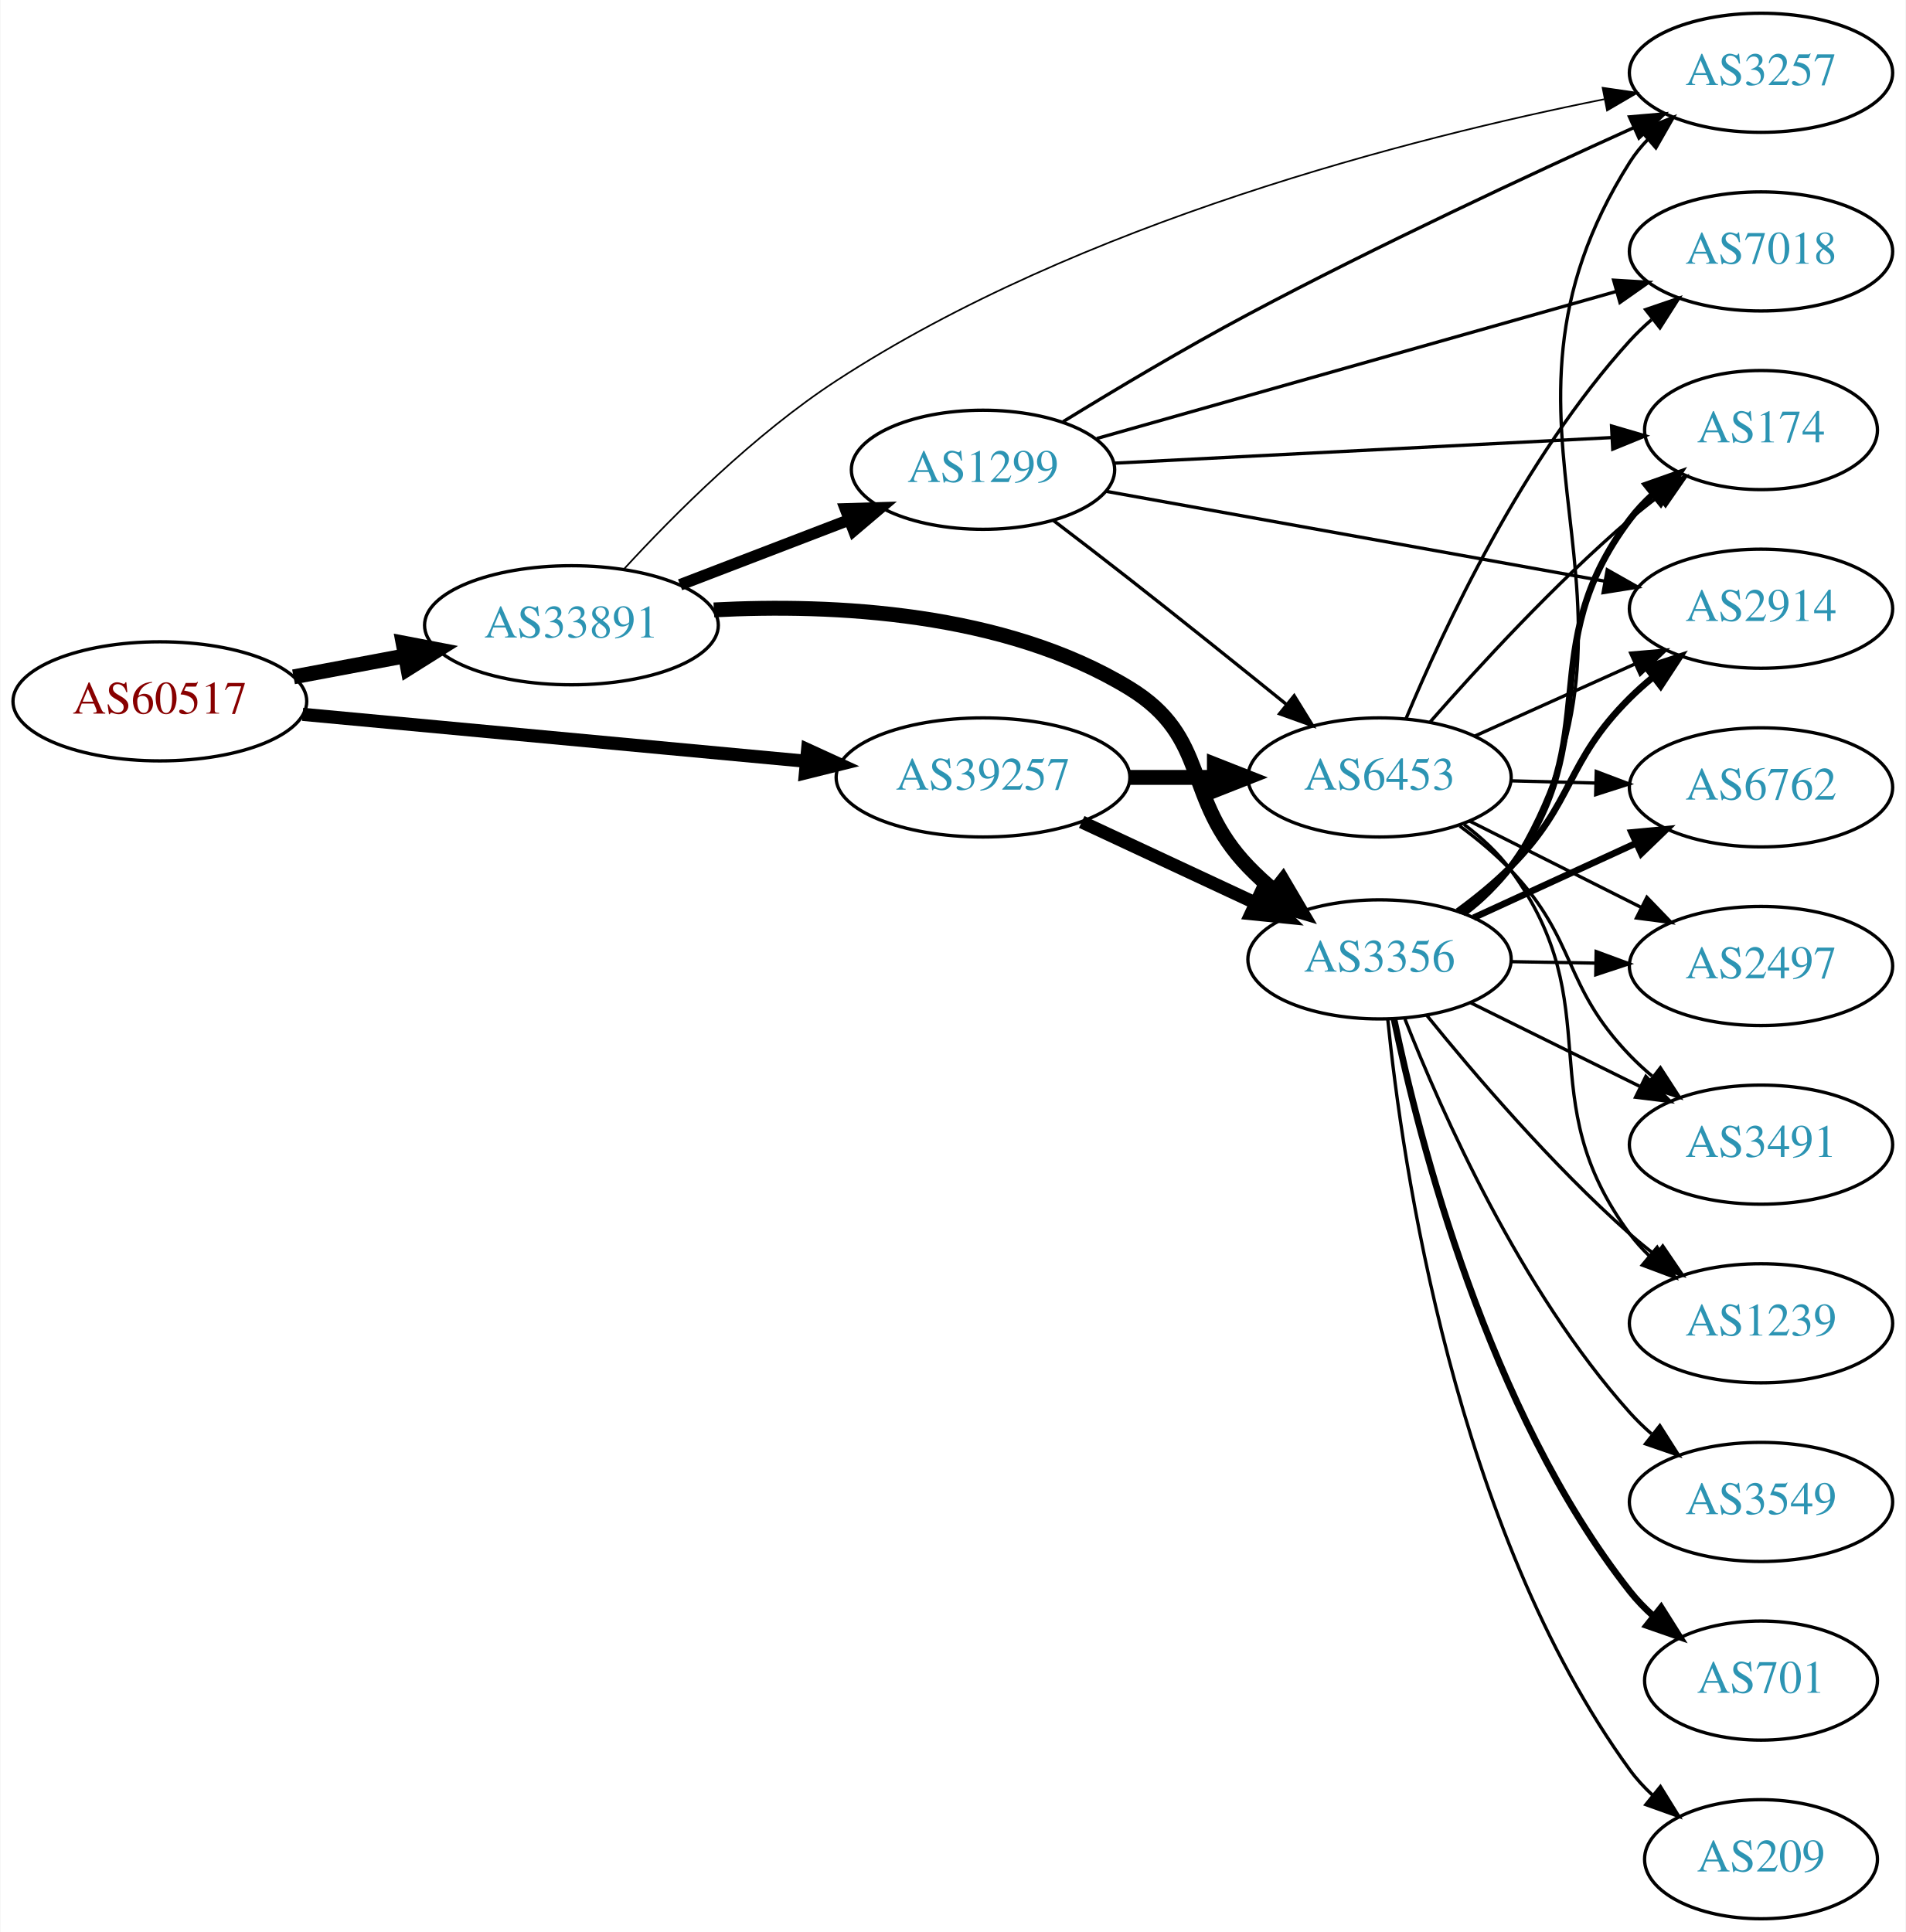
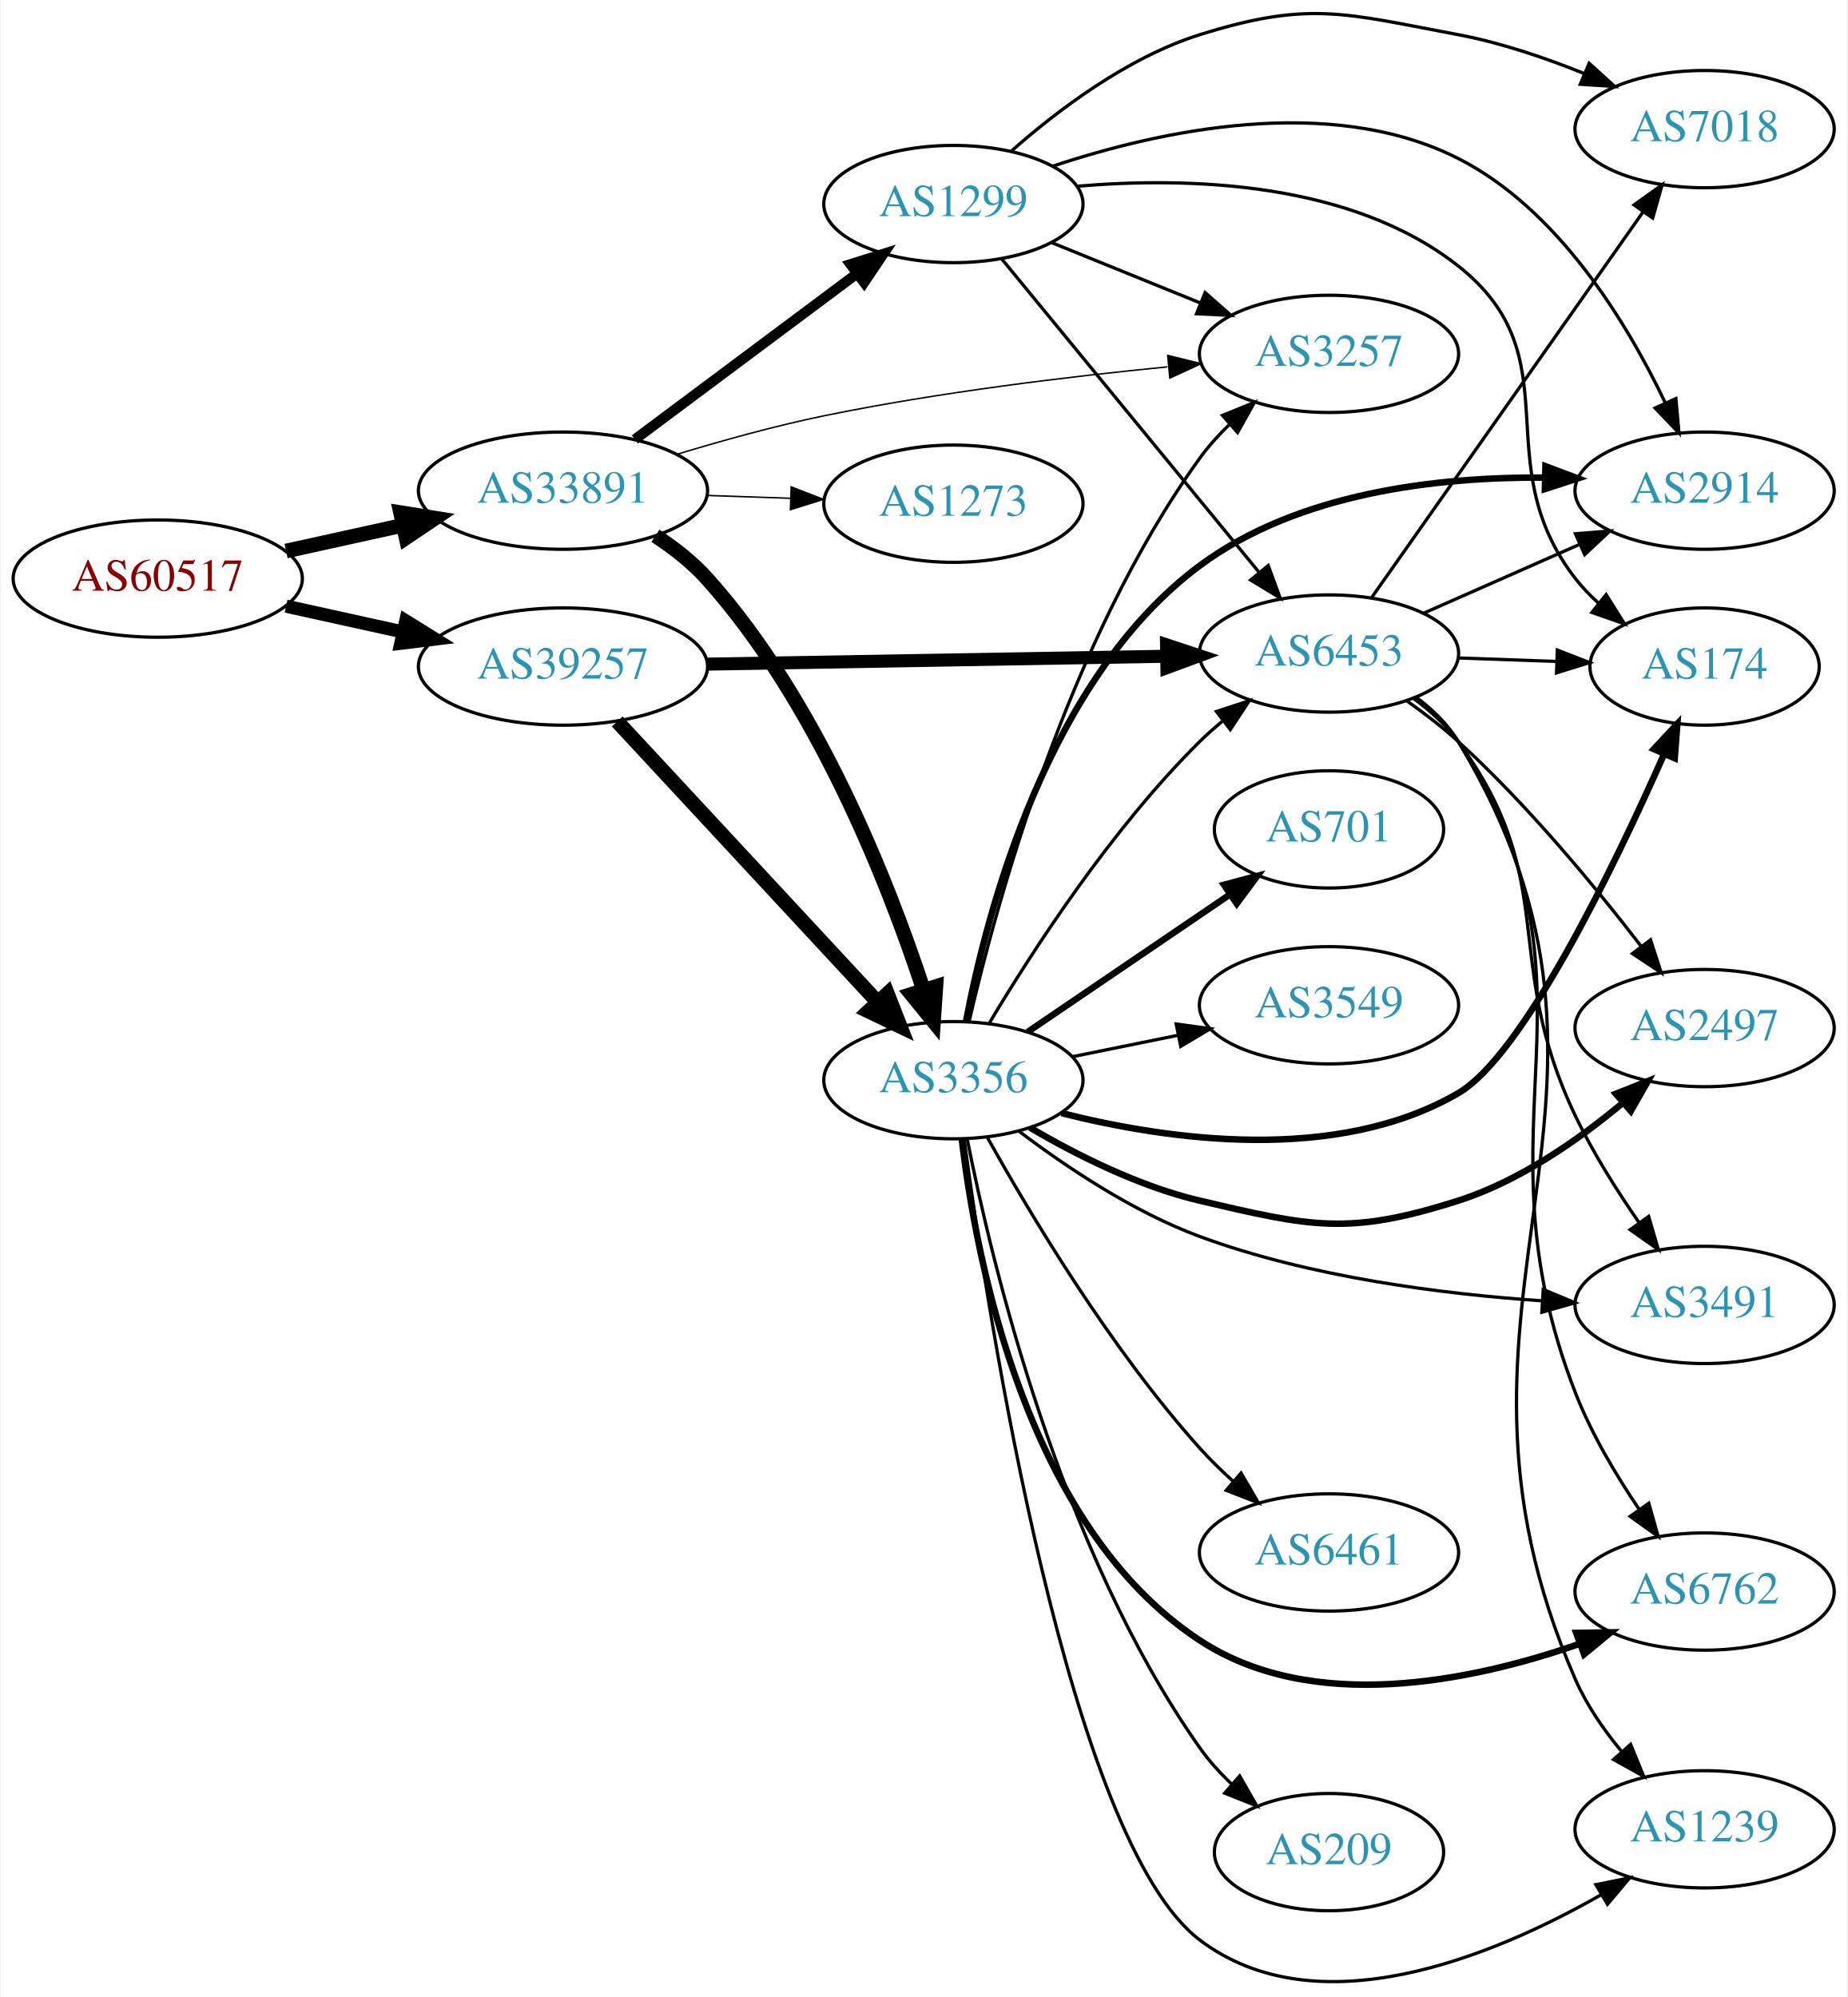
- <svg xmlns="http://www.w3.org/2000/svg" xmlns:xlink="http://www.w3.org/1999/xlink" width="576pt" height="584pt" viewBox="0.00 0.00 575.76 584.00">
-   <g id="graph0" class="graph" transform="scale(1 1) rotate(0) translate(4 580)">
-     <polygon fill="white" stroke="none" points="-4,4 -4,-580 571.762,-580 571.762,4 -4,4" />
+ <svg xmlns="http://www.w3.org/2000/svg" xmlns:xlink="http://www.w3.org/1999/xlink" width="567pt" height="613pt" viewBox="0.00 0.00 566.66 613.13">
+   <g id="graph0" class="graph" transform="scale(1 1) rotate(0) translate(4 609.133)">
+     <polygon fill="white" stroke="none" points="-4,4 -4,-609.133 562.663,-609.133 562.663,4 -4,4" />
    <g id="node1" class="node">
      <g id="a_node1">
        <a xlink:href="/asn/60517" xlink:title="AS60517 ~ AS-CABLEVISION [AT]">
-           <ellipse fill="#ffffff" stroke="black" cx="44.196" cy="-368" rx="44.393" ry="18" />
-           <text text-anchor="middle" x="44.196" y="-364.3" font-family="Times,serif" font-size="14.00" fill="#880000">AS60517</text>
+           <ellipse fill="#ffffff" stroke="black" cx="44.196" cy="-431.486" rx="44.393" ry="18" />
+           <text text-anchor="middle" x="44.196" y="-427.786" font-family="Times,serif" font-size="14.00" fill="#880000">AS60517</text>
        </a>
      </g>
    </g>
    <g id="node2" class="node">
      <g id="a_node2">
        <a xlink:href="/asn/33891" xlink:title="AS33891 ~ CORE-BACKBONE GMBH GLOBAL NETWORK [DE]">
-           <ellipse fill="#ffffff" stroke="black" cx="168.588" cy="-391" rx="44.393" ry="18" />
-           <text text-anchor="middle" x="168.588" y="-387.3" font-family="Times,serif" font-size="14.00" fill="#2c94b3">AS33891</text>
+           <ellipse fill="#ffffff" stroke="black" cx="168.588" cy="-458.486" rx="44.393" ry="18" />
+           <text text-anchor="middle" x="168.588" y="-454.786" font-family="Times,serif" font-size="14.00" fill="#2c94b3">AS33891</text>
        </a>
      </g>
    </g>
    <g id="edge1" class="edge">
-       <path fill="none" stroke="black" stroke-width="4.5" d="M84.595,-375.404C95.296,-377.415 107.019,-379.618 118.196,-381.718" />
-       <polygon fill="black" stroke="black" stroke-width="4.5" points="117.707,-385.633 128.263,-383.61 119.162,-377.893 117.707,-385.633" />
+       <path fill="none" stroke="black" stroke-width="4.5" d="M83.586,-439.955C94.978,-442.468 107.6,-445.252 119.525,-447.883" />
+       <polygon fill="black" stroke="black" stroke-width="4.5" points="118.721,-451.738 129.335,-450.047 120.418,-444.047 118.721,-451.738" />
    </g>
    <g id="node3" class="node">
      <g id="a_node3">
        <a xlink:href="/asn/39257" xlink:title="AS39257 ~ INC [DE]">
-           <ellipse fill="#ffffff" stroke="black" cx="292.98" cy="-345" rx="44.393" ry="18" />
-           <text text-anchor="middle" x="292.98" y="-341.3" font-family="Times,serif" font-size="14.00" fill="#2c94b3">AS39257</text>
+           <ellipse fill="#ffffff" stroke="black" cx="168.588" cy="-404.486" rx="44.393" ry="18" />
+           <text text-anchor="middle" x="168.588" y="-400.786" font-family="Times,serif" font-size="14.00" fill="#2c94b3">AS39257</text>
        </a>
      </g>
    </g>
    <g id="edge2" class="edge">
-       <path fill="none" stroke="black" stroke-width="3.971" d="M87.339,-364.072C129.358,-360.156 194.005,-354.131 239.368,-349.903" />
-       <polygon fill="black" stroke="black" stroke-width="3.971" points="239.966,-353.363 249.598,-348.95 239.316,-346.393 239.966,-353.363" />
+       <path fill="none" stroke="black" stroke-width="4.026" d="M83.586,-423.017C94.978,-420.504 107.6,-417.719 119.525,-415.089" />
+       <polygon fill="black" stroke="black" stroke-width="4.026" points="120.328,-418.519 129.335,-412.924 118.81,-411.638 120.328,-418.519" />
    </g>
    <g id="node4" class="node">
      <g id="a_node4">
        <a xlink:href="/asn/1299" xlink:title="AS1299 ~ Telia Carrier [EU]">
-           <ellipse fill="#ffffff" stroke="black" cx="292.98" cy="-438" rx="39.794" ry="18" />
-           <text text-anchor="middle" x="292.98" y="-434.3" font-family="Times,serif" font-size="14.00" fill="#2c94b3">AS1299</text>
+           <ellipse fill="#ffffff" stroke="black" cx="288.431" cy="-546.486" rx="39.794" ry="18" />
+           <text text-anchor="middle" x="288.431" y="-542.786" font-family="Times,serif" font-size="14.00" fill="#2c94b3">AS1299</text>
        </a>
      </g>
    </g>
    <g id="edge3" class="edge">
-       <path fill="none" stroke="black" stroke-width="3.5" d="M201.426,-403.226C217.057,-409.228 236.037,-416.517 252.575,-422.868" />
-       <polygon fill="black" stroke="black" stroke-width="3.5" points="251.396,-426.164 261.986,-426.482 253.905,-419.63 251.396,-426.164" />
+       <path fill="none" stroke="black" stroke-width="3.15" d="M190.656,-474.218C209.625,-488.383 237.67,-509.326 258.693,-525.025" />
+       <polygon fill="black" stroke="black" stroke-width="3.15" points="256.833,-528.005 266.94,-531.184 261.022,-522.396 256.833,-528.005" />
    </g>
    <g id="node5" class="node">
      <g id="a_node5">
        <a xlink:href="/asn/3257" xlink:title="AS3257 ~ GTT [DE]">
-           <ellipse fill="#ffffff" stroke="black" cx="528.116" cy="-558" rx="39.794" ry="18" />
-           <text text-anchor="middle" x="528.116" y="-554.3" font-family="Times,serif" font-size="14.00" fill="#2c94b3">AS3257</text>
+           <ellipse fill="#ffffff" stroke="black" cx="403.724" cy="-500.486" rx="39.794" ry="18" />
+           <text text-anchor="middle" x="403.724" y="-496.786" font-family="Times,serif" font-size="14.00" fill="#2c94b3">AS3257</text>
        </a>
      </g>
    </g>
    <g id="edge4" class="edge">
-       <path fill="none" stroke="black" stroke-width="0.5" d="M184.566,-408.098C199.541,-424.392 223.868,-448.778 248.784,-465 322.29,-512.858 422.811,-538.407 480.766,-550.009" />
-       <polygon fill="black" stroke="black" stroke-width="0.5" points="480.245,-553.473 490.729,-551.949 481.583,-546.602 480.245,-553.473" />
+       <path fill="none" stroke="black" stroke-width="0.45" d="M203.593,-469.656C217.481,-473.877 233.778,-478.401 248.784,-481.486 283.705,-488.663 323.677,-493.499 354.137,-496.495" />
+       <polygon fill="black" stroke="black" stroke-width="0.45" points="354.204,-500.017 364.491,-497.478 354.867,-493.048 354.204,-500.017" />
    </g>
    <g id="node6" class="node">
      <g id="a_node6">
-         <a xlink:href="/asn/3356" xlink:title="AS3356 ~ Level 3 Parent, LLC [US]">
-           <ellipse fill="#ffffff" stroke="black" cx="412.823" cy="-290" rx="39.794" ry="18" />
-           <text text-anchor="middle" x="412.823" y="-286.3" font-family="Times,serif" font-size="14.00" fill="#2c94b3">AS3356</text>
+         <a xlink:href="/asn/1273" xlink:title="AS1273 ~ Vodafone Group PLC [EU]">
+           <ellipse fill="#ffffff" stroke="black" cx="288.431" cy="-454.486" rx="39.794" ry="18" />
+           <text text-anchor="middle" x="288.431" y="-450.786" font-family="Times,serif" font-size="14.00" fill="#2c94b3">AS1273</text>
        </a>
      </g>
    </g>
    <g id="edge5" class="edge">
-       <path fill="none" stroke="black" stroke-width="4.5" d="M211.635,-395.637C247.566,-397.518 299.307,-395.106 337.176,-372 361.8,-356.976 353.182,-338.79 373.176,-318 375.605,-315.475 378.285,-313.02 381.068,-310.682" />
-       <polygon fill="black" stroke="black" stroke-width="4.5" points="383.605,-313.696 389.059,-304.435 378.755,-307.492 383.605,-313.696" />
-     </g>
-     <g id="edge6" class="edge">
-       <path fill="none" stroke="black" stroke-width="3.938" d="M322.808,-331.545C338.529,-324.208 358.157,-315.047 374.978,-307.196" />
-       <polygon fill="black" stroke="black" stroke-width="3.938" points="376.926,-310.15 384.508,-302.749 373.966,-303.807 376.926,-310.15" />
+       <path fill="none" stroke="black" stroke-width="0.45" d="M212.799,-457.019C221.112,-456.737 229.875,-456.439 238.357,-456.151" />
+       <polygon fill="black" stroke="black" stroke-width="0.45" points="238.64,-459.644 248.516,-455.807 238.403,-452.648 238.64,-459.644" />
    </g>
    <g id="node7" class="node">
      <g id="a_node7">
-         <a xlink:href="/asn/6453" xlink:title="AS6453 ~ TATA COMMUNICATIONS (AMERICA) INC [US]">
-           <ellipse fill="#ffffff" stroke="black" cx="412.823" cy="-345" rx="39.794" ry="18" />
-           <text text-anchor="middle" x="412.823" y="-341.3" font-family="Times,serif" font-size="14.00" fill="#2c94b3">AS6453</text>
-         </a>
-       </g>
-     </g>
-     <g id="edge7" class="edge">
-       <path fill="none" stroke="black" stroke-width="4.5" d="M337.191,-345C345.504,-345 354.267,-345 362.749,-345" />
-       <polygon fill="black" stroke="black" stroke-width="4.5" points="362.908,-348.938 372.908,-345 362.908,-341.063 362.908,-348.938" />
-     </g>
-     <g id="edge26" class="edge">
-       <path fill="none" stroke="black" d="M317.219,-452.564C332.831,-462.156 353.983,-474.782 373.176,-485 412.218,-505.784 458.172,-527.194 489.643,-541.408" />
-       <polygon fill="black" stroke="black" points="488.365,-544.671 498.921,-545.579 491.235,-538.286 488.365,-544.671" />
-     </g>
-     <g id="edge27" class="edge">
-       <path fill="none" stroke="black" d="M314.277,-422.657C321.532,-417.13 329.748,-410.821 337.176,-405 353.039,-392.569 370.615,-378.458 384.726,-367.046" />
-       <polygon fill="black" stroke="black" points="387.027,-369.686 392.594,-360.671 382.621,-364.246 387.027,-369.686" />
+         <a xlink:href="/asn/3356" xlink:title="AS3356 ~ Level 3 Parent, LLC [US]">
+           <ellipse fill="#ffffff" stroke="black" cx="288.431" cy="-277.486" rx="39.794" ry="18" />
+           <text text-anchor="middle" x="288.431" y="-273.786" font-family="Times,serif" font-size="14.00" fill="#2c94b3">AS3356</text>
+         </a>
+       </g>
+     </g>
+     <g id="edge6" class="edge">
+       <path fill="none" stroke="black" stroke-width="4.5" d="M196.963,-444.628C202.662,-440.897 208.293,-436.486 212.784,-431.486 246.462,-393.986 268.285,-338.561 279.175,-305.435" />
+       <polygon fill="black" stroke="black" stroke-width="4.5" points="283.052,-306.237 282.328,-295.514 275.547,-303.851 283.052,-306.237" />
+     </g>
+     <g id="edge8" class="edge">
+       <path fill="none" stroke="black" stroke-width="4.5" d="M185.237,-387.621C205.688,-365.581 241.639,-326.835 264.989,-301.671" />
+       <polygon fill="black" stroke="black" stroke-width="4.5" points="268.176,-304.025 272.092,-294.016 262.404,-298.669 268.176,-304.025" />
    </g>
    <g id="node8" class="node">
      <g id="a_node8">
-         <a xlink:href="/asn/174" xlink:title="AS174 ~ Cogent Communications [US]">
-           <ellipse fill="#ffffff" stroke="black" cx="528.116" cy="-450" rx="35.194" ry="18" />
-           <text text-anchor="middle" x="528.116" y="-446.3" font-family="Times,serif" font-size="14.00" fill="#2c94b3">AS174</text>
-         </a>
-       </g>
-     </g>
-     <g id="edge28" class="edge">
-       <path fill="none" stroke="black" d="M332.478,-439.982C373.905,-442.114 439.679,-445.499 483.121,-447.735" />
-       <polygon fill="black" stroke="black" points="482.948,-451.231 493.115,-448.25 483.308,-444.24 482.948,-451.231" />
+         <a xlink:href="/asn/6453" xlink:title="AS6453 ~ TATA COMMUNICATIONS (AMERICA) INC [US]">
+           <ellipse fill="#ffffff" stroke="black" cx="403.724" cy="-408.486" rx="39.794" ry="18" />
+           <text text-anchor="middle" x="403.724" y="-404.786" font-family="Times,serif" font-size="14.00" fill="#2c94b3">AS6453</text>
+         </a>
+       </g>
+     </g>
+     <g id="edge7" class="edge">
+       <path fill="none" stroke="black" stroke-width="4" d="M212.893,-405.229C252.832,-405.914 312.066,-406.93 353.721,-407.645" />
+       <polygon fill="black" stroke="black" stroke-width="4" points="353.852,-411.148 363.91,-407.82 353.972,-404.149 353.852,-411.148" />
+     </g>
+     <g id="edge30" class="edge">
+       <path fill="none" stroke="black" d="M318.607,-534.64C332.482,-529.006 349.259,-522.194 364.169,-516.14" />
+       <polygon fill="black" stroke="black" points="365.698,-519.297 373.647,-512.292 363.065,-512.811 365.698,-519.297" />
+     </g>
+     <g id="edge29" class="edge">
+       <path fill="none" stroke="black" d="M303.323,-529.564C323.028,-505.561 359.236,-461.457 382.088,-433.621" />
+       <polygon fill="black" stroke="black" points="385.078,-435.495 388.718,-425.546 379.668,-431.054 385.078,-435.495" />
+     </g>
+     <g id="node10" class="node">
+       <g id="a_node10">
+         <a xlink:href="/asn/2914" xlink:title="AS2914 ~ NTT America, Inc. [US]">
+           <ellipse fill="#ffffff" stroke="black" cx="519.017" cy="-458.486" rx="39.794" ry="18" />
+           <text text-anchor="middle" x="519.017" y="-454.786" font-family="Times,serif" font-size="14.00" fill="#2c94b3">AS2914</text>
+         </a>
+       </g>
+     </g>
+     <g id="edge32" class="edge">
+       <path fill="none" stroke="black" d="M318.988,-558.129C351.347,-568.913 403.883,-580.52 443.37,-560.486 474.122,-544.884 495.247,-510.003 506.976,-485.391" />
+       <polygon fill="black" stroke="black" points="510.202,-486.753 511.151,-476.201 503.829,-483.858 510.202,-486.753" />
    </g>
    <g id="node13" class="node">
      <g id="a_node13">
-         <a xlink:href="/asn/2914" xlink:title="AS2914 ~ NTT America, Inc. [US]">
-           <ellipse fill="#ffffff" stroke="black" cx="528.116" cy="-396" rx="39.794" ry="18" />
-           <text text-anchor="middle" x="528.116" y="-392.3" font-family="Times,serif" font-size="14.00" fill="#2c94b3">AS2914</text>
-         </a>
-       </g>
+         <a xlink:href="/asn/174" xlink:title="AS174 ~ Cogent Communications [US]">
+           <ellipse fill="#ffffff" stroke="black" cx="519.017" cy="-404.486" rx="35.194" ry="18" />
+           <text text-anchor="middle" x="519.017" y="-400.786" font-family="Times,serif" font-size="14.00" fill="#2c94b3">AS174</text>
+         </a>
+       </g>
+     </g>
+     <g id="edge31" class="edge">
+       <path fill="none" stroke="black" d="M326.444,-551.956C360.43,-554.855 410.376,-553.487 443.37,-527.486 479.16,-499.281 451.436,-467.487 479.37,-431.486 481.427,-428.834 483.817,-426.34 486.379,-424.02" />
+       <polygon fill="black" stroke="black" points="488.792,-426.573 494.428,-417.601 484.427,-421.1 488.792,-426.573" />
+     </g>
+     <g id="node15" class="node">
+       <g id="a_node15">
+         <a xlink:href="/asn/7018" xlink:title="AS7018 ~ AT&amp;T Services, Inc. [US]">
+           <ellipse fill="#ffffff" stroke="black" cx="519.017" cy="-569.486" rx="39.794" ry="18" />
+           <text text-anchor="middle" x="519.017" y="-565.786" font-family="Times,serif" font-size="14.00" fill="#2c94b3">AS7018</text>
+         </a>
+       </g>
+     </g>
+     <g id="edge28" class="edge">
+       <path fill="none" stroke="black" d="M306.17,-562.703C320.311,-575.198 341.776,-591.484 364.077,-598.486 397.7,-609.042 408.732,-604.978 443.37,-598.486 456.417,-596.04 470.115,-591.385 482.164,-586.509" />
+       <polygon fill="black" stroke="black" points="483.584,-589.709 491.429,-582.588 480.856,-583.262 483.584,-589.709" />
    </g>
    <g id="edge25" class="edge">
-       <path fill="none" stroke="black" d="M330.152,-431.484C370.732,-424.173 436.656,-412.297 480.93,-404.321" />
-       <polygon fill="black" stroke="black" points="481.638,-407.749 490.859,-402.532 480.397,-400.86 481.638,-407.749" />
-     </g>
-     <g id="node17" class="node">
-       <g id="a_node17">
-         <a xlink:href="/asn/7018" xlink:title="AS7018 ~ AT&amp;T Services, Inc. [US]">
-           <ellipse fill="#ffffff" stroke="black" cx="528.116" cy="-504" rx="39.794" ry="18" />
-           <text text-anchor="middle" x="528.116" y="-500.3" font-family="Times,serif" font-size="14.00" fill="#2c94b3">AS7018</text>
-         </a>
-       </g>
-     </g>
-     <g id="edge29" class="edge">
-       <path fill="none" stroke="black" d="M327.383,-447.456C368.703,-459.154 439.113,-479.087 484.345,-491.892" />
-       <polygon fill="black" stroke="black" points="483.577,-495.312 494.152,-494.668 485.483,-488.576 483.577,-495.312" />
-     </g>
-     <g id="edge15" class="edge">
-       <path fill="none" stroke="black" d="M438.948,-303.823C444.141,-307.765 449.061,-312.51 452.469,-318 503.111,-399.567 437.129,-449.871 488.469,-531 490.029,-533.464 491.902,-535.765 493.973,-537.901" />
-       <polygon fill="black" stroke="black" points="491.753,-540.609 501.599,-544.522 496.342,-535.323 491.753,-540.609" />
-     </g>
-     <g id="edge8" class="edge">
-       <path fill="none" stroke="black" stroke-width="2" d="M437.915,-303.951C443.274,-307.939 448.527,-312.672 452.469,-318 481.814,-357.657 458.785,-383.597 488.469,-423 490.489,-425.68 492.852,-428.195 495.398,-430.527" />
-       <polygon fill="black" stroke="black" stroke-width="2" points="493.432,-433.437 503.422,-436.965 497.813,-427.977 493.432,-433.437" />
+       <path fill="none" stroke="black" d="M293.262,-295.542C301.498,-331.268 323.512,-412.365 364.077,-468.486 366.732,-472.159 369.905,-475.661 373.274,-478.91" />
+       <polygon fill="black" stroke="black" points="371.027,-481.594 380.842,-485.585 375.658,-476.345 371.027,-481.594" />
+     </g>
+     <g id="edge26" class="edge">
+       <path fill="none" stroke="black" d="M299.481,-295.054C312.529,-316.913 336.875,-354.628 364.077,-381.486 366.207,-383.588 368.516,-385.641 370.911,-387.615" />
+       <polygon fill="black" stroke="black" points="369.173,-390.692 379.243,-393.983 373.423,-385.13 369.173,-390.692" />
    </g>
    <g id="node9" class="node">
      <g id="a_node9">
-         <a xlink:href="/asn/3549" xlink:title="AS3549 ~ Level 3 Parent, LLC [US]">
-           <ellipse fill="#ffffff" stroke="black" cx="528.116" cy="-126" rx="39.794" ry="18" />
-           <text text-anchor="middle" x="528.116" y="-122.3" font-family="Times,serif" font-size="14.00" fill="#2c94b3">AS3549</text>
-         </a>
-       </g>
-     </g>
-     <g id="edge9" class="edge">
-       <path fill="none" stroke="black" d="M420.508,-271.944C431.474,-244.074 455.417,-189.939 488.469,-153 490.465,-150.77 492.679,-148.626 495.008,-146.589" />
-       <polygon fill="black" stroke="black" points="497.539,-149.05 503.221,-140.108 493.203,-143.555 497.539,-149.05" />
-     </g>
-     <g id="node10" class="node">
-       <g id="a_node10">
-         <a xlink:href="/asn/1239" xlink:title="AS1239 ~ Sprint [US]">
-           <ellipse fill="#ffffff" stroke="black" cx="528.116" cy="-180" rx="39.794" ry="18" />
-           <text text-anchor="middle" x="528.116" y="-176.3" font-family="Times,serif" font-size="14.00" fill="#2c94b3">AS1239</text>
-         </a>
-       </g>
-     </g>
-     <g id="edge10" class="edge">
-       <path fill="none" stroke="black" d="M427.112,-273.059C441.305,-255.511 464.951,-227.798 488.469,-207 490.922,-204.831 493.552,-202.681 496.243,-200.597" />
-       <polygon fill="black" stroke="black" points="498.419,-203.341 504.388,-194.587 494.263,-197.708 498.419,-203.341" />
+         <a xlink:href="/asn/2497" xlink:title="AS2497 ~ Internet Initiative Japan Inc. [JP]">
+           <ellipse fill="#ffffff" stroke="black" cx="519.017" cy="-293.486" rx="39.794" ry="18" />
+           <text text-anchor="middle" x="519.017" y="-289.786" font-family="Times,serif" font-size="14.00" fill="#2c94b3">AS2497</text>
+         </a>
+       </g>
+     </g>
+     <g id="edge18" class="edge">
+       <path fill="none" stroke="black" stroke-width="2" d="M311.921,-262.917C326.223,-254.541 345.488,-244.84 364.077,-240.486 398.39,-232.448 409.795,-229.778 443.37,-240.486 462.055,-246.444 480.069,-258.972 493.719,-270.351" />
+       <polygon fill="black" stroke="black" stroke-width="2" points="491.777,-273.301 501.621,-277.22 496.369,-268.018 491.777,-273.301" />
+     </g>
+     <g id="edge19" class="edge">
+       <path fill="none" stroke="black" stroke-width="2" d="M292.327,-295.661C298.709,-329.244 317.317,-400.753 364.077,-435.486 394.222,-457.877 436.998,-462.736 469.811,-462.499" />
+       <polygon fill="black" stroke="black" stroke-width="2" points="470.171,-465.992 480.086,-462.259 470.007,-458.994 470.171,-465.992" />
    </g>
    <g id="node11" class="node">
      <g id="a_node11">
-         <a xlink:href="/asn/701" xlink:title="AS701 ~ UUNET [US]">
-           <ellipse fill="#ffffff" stroke="black" cx="528.116" cy="-72" rx="35.194" ry="18" />
-           <text text-anchor="middle" x="528.116" y="-68.3" font-family="Times,serif" font-size="14.00" fill="#2c94b3">AS701</text>
-         </a>
-       </g>
-     </g>
-     <g id="edge11" class="edge">
-       <path fill="none" stroke="black" stroke-width="2" d="M417.205,-271.927C424.697,-235.82 445.534,-153.555 488.469,-99 490.545,-96.363 492.947,-93.878 495.517,-91.564" />
-       <polygon fill="black" stroke="black" stroke-width="2" points="497.929,-94.118 503.577,-85.155 493.572,-88.639 497.929,-94.118" />
+         <a xlink:href="/asn/3491" xlink:title="AS3491 ~ PCCW Global, Inc. [US]">
+           <ellipse fill="#ffffff" stroke="black" cx="519.017" cy="-208.486" rx="39.794" ry="18" />
+           <text text-anchor="middle" x="519.017" y="-204.786" font-family="Times,serif" font-size="14.00" fill="#2c94b3">AS3491</text>
+         </a>
+       </g>
+     </g>
+     <g id="edge27" class="edge">
+       <path fill="none" stroke="black" d="M308.444,-261.914C322.829,-251 343.552,-237.06 364.077,-229.486 397.839,-217.027 438.222,-211.85 469.154,-209.75" />
+       <polygon fill="black" stroke="black" points="469.484,-213.236 479.259,-209.149 469.069,-206.249 469.484,-213.236" />
    </g>
    <g id="node12" class="node">
      <g id="a_node12">
        <a xlink:href="/asn/6762" xlink:title="AS6762 ~ TELECOM ITALIA SPARKLE S.p.A. [IT]">
-           <ellipse fill="#ffffff" stroke="black" cx="528.116" cy="-342" rx="39.794" ry="18" />
-           <text text-anchor="middle" x="528.116" y="-338.3" font-family="Times,serif" font-size="14.00" fill="#2c94b3">AS6762</text>
-         </a>
-       </g>
-     </g>
-     <g id="edge12" class="edge">
-       <path fill="none" stroke="black" stroke-width="2" d="M441.248,-302.588C456.029,-309.372 474.464,-317.834 490.46,-325.176" />
-       <polygon fill="black" stroke="black" stroke-width="2" points="489.002,-328.357 499.551,-329.348 491.922,-321.995 489.002,-328.357" />
-     </g>
-     <g id="edge13" class="edge">
-       <path fill="none" stroke="black" stroke-width="2" d="M436.497,-304.523C442.014,-308.557 447.695,-313.166 452.469,-318 471.967,-337.739 468.803,-349.429 488.469,-369 490.591,-371.111 492.894,-373.17 495.285,-375.148" />
-       <polygon fill="black" stroke="black" stroke-width="2" points="493.542,-378.222 503.61,-381.524 497.799,-372.665 493.542,-378.222" />
+           <ellipse fill="#ffffff" stroke="black" cx="519.017" cy="-120.486" rx="39.794" ry="18" />
+           <text text-anchor="middle" x="519.017" y="-116.786" font-family="Times,serif" font-size="14.00" fill="#2c94b3">AS6762</text>
+         </a>
+       </g>
+     </g>
+     <g id="edge20" class="edge">
+       <path fill="none" stroke="black" stroke-width="2" d="M291.019,-259.338C295.316,-222.715 310.733,-140.486 364.077,-105.486 398.564,-82.858 447.089,-92.786 480.389,-104.347" />
+       <polygon fill="black" stroke="black" stroke-width="2" points="479.608,-107.789 490.202,-107.953 482.023,-101.219 479.608,-107.789" />
+     </g>
+     <g id="edge16" class="edge">
+       <path fill="none" stroke="black" stroke-width="2" d="M321.613,-267.384C354.544,-259.061 406.04,-251.792 443.37,-273.486 463.248,-285.037 490.993,-342.415 506.449,-377.291" />
+       <polygon fill="black" stroke="black" stroke-width="2" points="503.435,-379.135 510.648,-386.896 509.849,-376.331 503.435,-379.135" />
    </g>
    <g id="node14" class="node">
      <g id="a_node14">
-         <a xlink:href="/asn/3491" xlink:title="AS3491 ~ PCCW Global, Inc. [US]">
-           <ellipse fill="#ffffff" stroke="black" cx="528.116" cy="-234" rx="39.794" ry="18" />
-           <text text-anchor="middle" x="528.116" y="-230.3" font-family="Times,serif" font-size="14.00" fill="#2c94b3">AS3491</text>
-         </a>
-       </g>
-     </g>
-     <g id="edge14" class="edge">
-       <path fill="none" stroke="black" d="M440.385,-276.87C455.584,-269.358 474.853,-259.833 491.367,-251.67" />
-       <polygon fill="black" stroke="black" points="493.306,-254.616 500.72,-247.047 490.205,-248.341 493.306,-254.616" />
-     </g>
-     <g id="node15" class="node">
-       <g id="a_node15">
-         <a xlink:href="/asn/209" xlink:title="AS209 ~ CenturyLink Communications, LLC [US]">
-           <ellipse fill="#ffffff" stroke="black" cx="528.116" cy="-18" rx="35.194" ry="18" />
-           <text text-anchor="middle" x="528.116" y="-14.3" font-family="Times,serif" font-size="14.00" fill="#2c94b3">AS209</text>
-         </a>
-       </g>
-     </g>
-     <g id="edge16" class="edge">
-       <path fill="none" stroke="black" d="M415.306,-271.916C419.64,-228.744 435.541,-117.843 488.469,-45 490.442,-42.285 492.774,-39.748 495.3,-37.4" />
-       <polygon fill="black" stroke="black" points="497.716,-39.947 503.292,-30.939 493.315,-34.504 497.716,-39.947" />
+         <a xlink:href="/asn/1239" xlink:title="AS1239 ~ Sprint [US]">
+           <ellipse fill="#ffffff" stroke="black" cx="519.017" cy="-47.486" rx="39.794" ry="18" />
+           <text text-anchor="middle" x="519.017" y="-43.786" font-family="Times,serif" font-size="14.00" fill="#2c94b3">AS1239</text>
+         </a>
+       </g>
+     </g>
+     <g id="edge21" class="edge">
+       <path fill="none" stroke="black" d="M291.72,-259.469C299.044,-205.005 323.812,-43.945 364.077,-13.486 400.091,13.757 453.624,-8.238 487.137,-27.32" />
+       <polygon fill="black" stroke="black" points="485.638,-30.5 496.027,-32.581 489.204,-24.476 485.638,-30.5" />
    </g>
    <g id="node16" class="node">
      <g id="a_node16">
-         <a xlink:href="/asn/2497" xlink:title="AS2497 ~ Internet Initiative Japan Inc. [JP]">
-           <ellipse fill="#ffffff" stroke="black" cx="528.116" cy="-288" rx="39.794" ry="18" />
-           <text text-anchor="middle" x="528.116" y="-284.3" font-family="Times,serif" font-size="14.00" fill="#2c94b3">AS2497</text>
+         <a xlink:href="/asn/701" xlink:title="AS701 ~ UUNET [US]">
+           <ellipse fill="#ffffff" stroke="black" cx="403.724" cy="-354.486" rx="35.194" ry="18" />
+           <text text-anchor="middle" x="403.724" y="-350.786" font-family="Times,serif" font-size="14.00" fill="#2c94b3">AS701</text>
        </a>
      </g>
    </g>
    <g id="edge17" class="edge">
-       <path fill="none" stroke="black" d="M452.495,-289.317C460.698,-289.172 469.462,-289.018 477.994,-288.867" />
-       <polygon fill="black" stroke="black" points="478.297,-292.362 488.233,-288.686 478.173,-285.364 478.297,-292.362" />
-     </g>
-     <g id="edge19" class="edge">
-       <path fill="none" stroke="black" d="M428.106,-361.756C442.526,-378.214 465.841,-403.606 488.469,-423 491.161,-425.307 494.048,-427.606 496.988,-429.834" />
-       <polygon fill="black" stroke="black" points="495.145,-432.822 505.291,-435.872 499.262,-427.16 495.145,-432.822" />
+       <path fill="none" stroke="black" stroke-width="2" d="M311.275,-292.332C328.895,-304.308 353.85,-321.269 373.241,-334.448" />
+       <polygon fill="black" stroke="black" stroke-width="2" points="371.475,-337.479 381.713,-340.206 375.41,-331.69 371.475,-337.479" />
+     </g>
+     <g id="node17" class="node">
+       <g id="a_node17">
+         <a xlink:href="/asn/3549" xlink:title="AS3549 ~ Level 3 Parent, LLC [US]">
+           <ellipse fill="#ffffff" stroke="black" cx="403.724" cy="-300.486" rx="39.794" ry="18" />
+           <text text-anchor="middle" x="403.724" y="-296.786" font-family="Times,serif" font-size="14.00" fill="#2c94b3">AS3549</text>
+         </a>
+       </g>
+     </g>
+     <g id="edge22" class="edge">
+       <path fill="none" stroke="black" d="M324.967,-284.7C335.195,-286.776 346.496,-289.071 357.238,-291.252" />
+       <polygon fill="black" stroke="black" points="356.818,-294.737 367.314,-293.297 358.21,-287.877 356.818,-294.737" />
+     </g>
+     <g id="node18" class="node">
+       <g id="a_node18">
+         <a xlink:href="/asn/6461" xlink:title="AS6461 ~ Zayo Bandwidth [US]">
+           <ellipse fill="#ffffff" stroke="black" cx="403.724" cy="-132.486" rx="39.794" ry="18" />
+           <text text-anchor="middle" x="403.724" y="-128.786" font-family="Times,serif" font-size="14.00" fill="#2c94b3">AS6461</text>
+         </a>
+       </g>
    </g>
    <g id="edge23" class="edge">
-       <path fill="none" stroke="black" d="M438.37,-330.788C443.587,-326.861 448.662,-322.222 452.469,-317 482.777,-275.436 457.806,-248.302 488.469,-207 490.208,-204.659 492.21,-202.446 494.37,-200.372" />
-       <polygon fill="black" stroke="black" points="496.73,-202.961 502.165,-193.867 492.245,-197.587 496.73,-202.961" />
+       <path fill="none" stroke="black" d="M298.866,-259.903C311.802,-236.667 336.592,-195.106 364.077,-164.486 367.172,-161.038 370.649,-157.641 374.216,-154.424" />
+       <polygon fill="black" stroke="black" points="376.733,-156.876 382.054,-147.715 372.181,-151.558 376.733,-156.876" />
+     </g>
+     <g id="node19" class="node">
+       <g id="a_node19">
+         <a xlink:href="/asn/209" xlink:title="AS209 ~ CenturyLink Communications, LLC [US]">
+           <ellipse fill="#ffffff" stroke="black" cx="403.724" cy="-40.486" rx="35.194" ry="18" />
+           <text text-anchor="middle" x="403.724" y="-36.786" font-family="Times,serif" font-size="14.00" fill="#2c94b3">AS209</text>
+         </a>
+       </g>
    </g>
    <g id="edge24" class="edge">
-       <path fill="none" stroke="black" d="M452.495,-343.976C460.698,-343.759 469.462,-343.527 477.994,-343.301" />
-       <polygon fill="black" stroke="black" points="478.33,-346.793 488.233,-343.03 478.144,-339.796 478.33,-346.793" />
-     </g>
-     <g id="edge21" class="edge">
-       <path fill="none" stroke="black" d="M441.538,-357.476C456.076,-364.021 474.091,-372.13 489.836,-379.218" />
-       <polygon fill="black" stroke="black" points="488.739,-382.563 499.295,-383.476 491.613,-376.18 488.739,-382.563" />
-     </g>
-     <g id="edge22" class="edge">
-       <path fill="none" stroke="black" d="M437.048,-330.322C442.433,-326.356 447.915,-321.815 452.469,-317 472.801,-295.504 467.954,-282.321 488.469,-261 490.544,-258.844 492.815,-256.752 495.183,-254.752" />
-       <polygon fill="black" stroke="black" points="497.704,-257.226 503.467,-248.336 493.417,-251.692 497.704,-257.226" />
-     </g>
-     <g id="edge20" class="edge">
-       <path fill="none" stroke="black" d="M440.099,-331.78C455.542,-324.01 475.261,-314.089 492.021,-305.657" />
-       <polygon fill="black" stroke="black" points="493.622,-308.77 500.982,-301.149 490.476,-302.516 493.622,-308.77" />
-     </g>
-     <g id="edge18" class="edge">
-       <path fill="none" stroke="black" d="M420.849,-362.825C432.107,-389.786 456.238,-441.546 488.469,-477 490.482,-479.214 492.709,-481.347 495.046,-483.376" />
-       <polygon fill="black" stroke="black" points="493.25,-486.415 503.275,-489.843 497.576,-480.912 493.25,-486.415" />
+       <path fill="none" stroke="black" d="M292.646,-259.555C300.052,-221.99 321.075,-133.465 364.077,-72.486 366.879,-68.512 370.296,-64.751 373.927,-61.297" />
+       <polygon fill="black" stroke="black" points="376.299,-63.873 381.552,-54.672 371.708,-58.589 376.299,-63.873" />
+     </g>
+     <g id="edge9" class="edge">
+       <path fill="none" stroke="black" d="M427.542,-393.998C432.939,-390.184 438.529,-385.894 443.37,-381.486 464.567,-362.187 485.388,-336.97 499.632,-318.48" />
+       <polygon fill="black" stroke="black" points="502.43,-320.583 505.691,-310.503 496.855,-316.349 502.43,-320.583" />
+     </g>
+     <g id="edge10" class="edge">
+       <path fill="none" stroke="black" d="M432.729,-420.845C447.163,-427.215 464.964,-435.072 480.563,-441.956" />
+       <polygon fill="black" stroke="black" points="479.379,-445.259 489.941,-446.095 482.206,-438.855 479.379,-445.259" />
+     </g>
+     <g id="edge11" class="edge">
+       <path fill="none" stroke="black" d="M429.723,-394.654C434.795,-390.922 439.695,-386.504 443.37,-381.486 475.017,-338.279 456.289,-314.814 479.37,-266.486 484.775,-255.17 492.138,-243.51 498.987,-233.639" />
+       <polygon fill="black" stroke="black" points="501.851,-235.652 504.812,-225.479 496.153,-231.585 501.851,-235.652" />
+     </g>
+     <g id="edge12" class="edge">
+       <path fill="none" stroke="black" d="M430.199,-394.981C435.247,-391.232 440.016,-386.724 443.37,-381.486 492.073,-305.425 446.592,-265.645 479.37,-181.486 484.24,-168.982 491.793,-156.271 498.935,-145.712" />
+       <polygon fill="black" stroke="black" points="501.889,-147.595 504.769,-137.4 496.159,-143.574 501.889,-147.595" />
+     </g>
+     <g id="edge13" class="edge">
+       <path fill="none" stroke="black" d="M443.396,-407.12C453.101,-406.778 463.592,-406.407 473.555,-406.055" />
+       <polygon fill="black" stroke="black" points="473.821,-409.548 483.691,-405.698 473.574,-402.553 473.821,-409.548" />
+     </g>
+     <g id="edge14" class="edge">
+       <path fill="none" stroke="black" d="M430.41,-395.112C435.447,-391.356 440.158,-386.812 443.37,-381.486 509.987,-271.022 427.768,-211.711 479.37,-93.486 482.773,-85.689 487.931,-78.191 493.38,-71.592" />
+       <polygon fill="black" stroke="black" points="496.309,-73.565 500.327,-63.761 491.072,-68.919 496.309,-73.565" />
+     </g>
+     <g id="edge15" class="edge">
+       <path fill="none" stroke="black" d="M416.848,-425.715C436.865,-454.161 476.919,-511.082 500.174,-544.129" />
+       <polygon fill="black" stroke="black" points="497.362,-546.216 505.98,-552.38 503.087,-542.187 497.362,-546.216" />
    </g>
  </g>
</svg>
